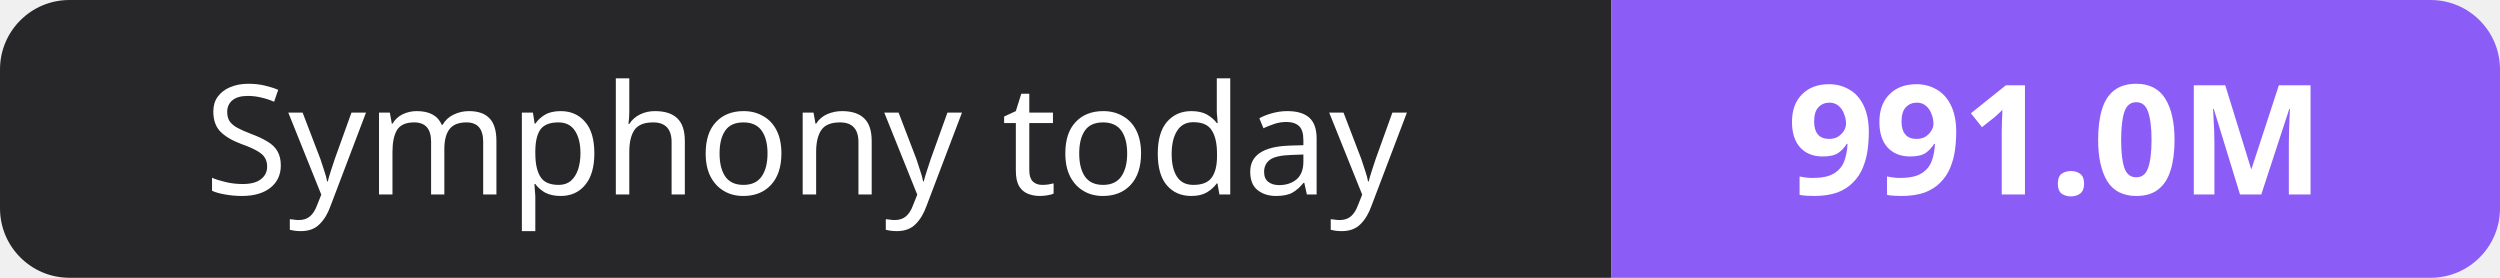
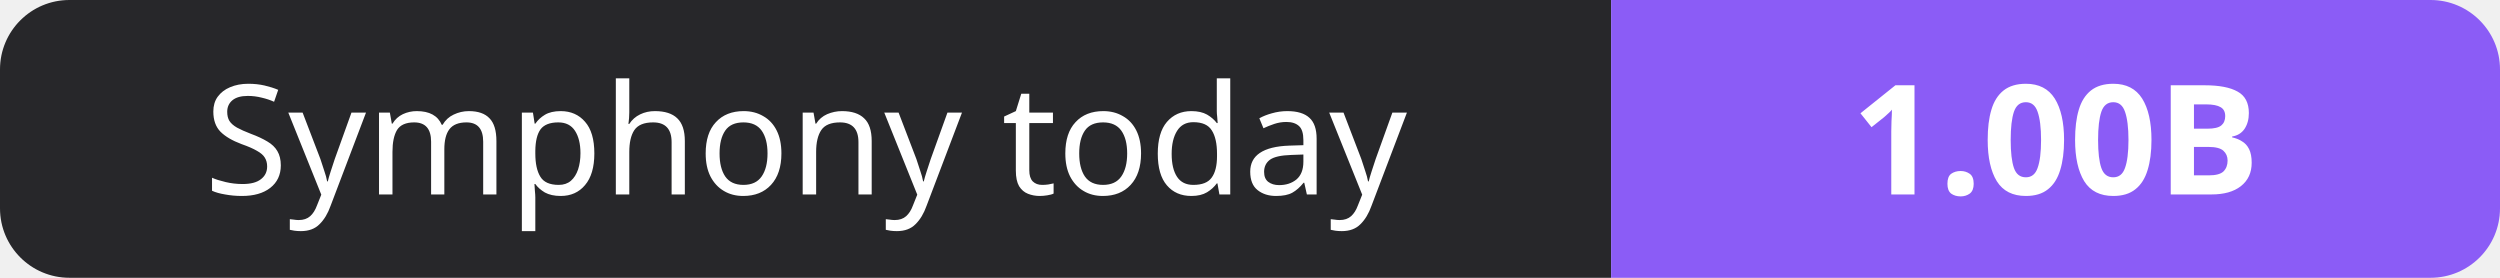
- <svg xmlns="http://www.w3.org/2000/svg" width="180" height="20" role="img" aria-label="Symphony today: 991.0M">
+ <svg xmlns="http://www.w3.org/2000/svg" width="180" height="20" role="img" aria-label="Symphony today: 1.00B">
  <clipPath id="r">
    <rect width="180" height="20" rx="5" fill="#fff" />
  </clipPath>
  <g clip-path="url(#r)">
    <rect width="116" height="20" fill="#27272a" />
    <rect x="116" width="64" height="20" fill="#8b5cf6" />
  </g>
  <g fill="#fff" text-anchor="middle" font-family="Verdana,Geneva,sans-serif" font-size="11">
    <text x="58.0" y="14">Symphony today</text>
-     <text x="148.0" y="14" font-weight="700">991.0M</text>
+     <text x="148.0" y="14" font-weight="700">1.00B</text>
  </g>
</svg>
